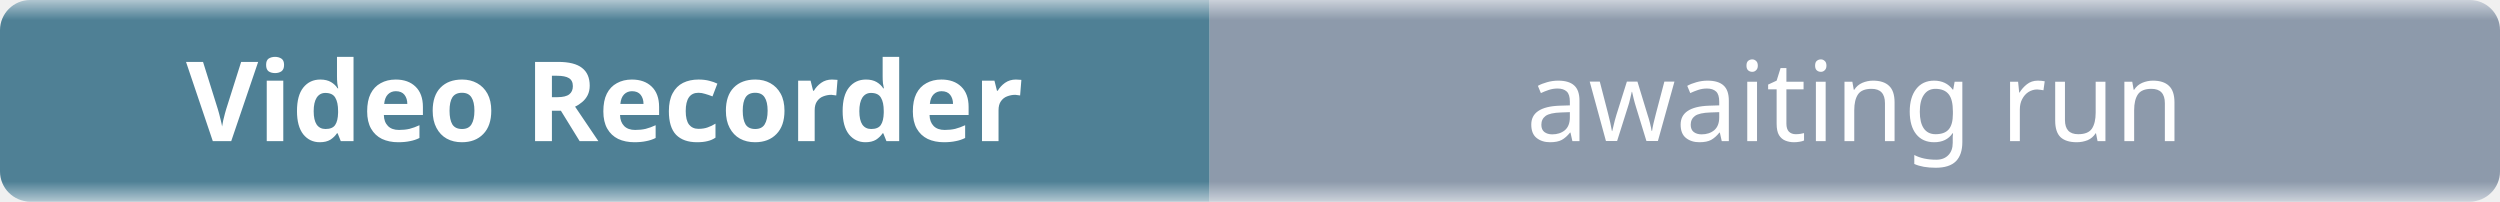
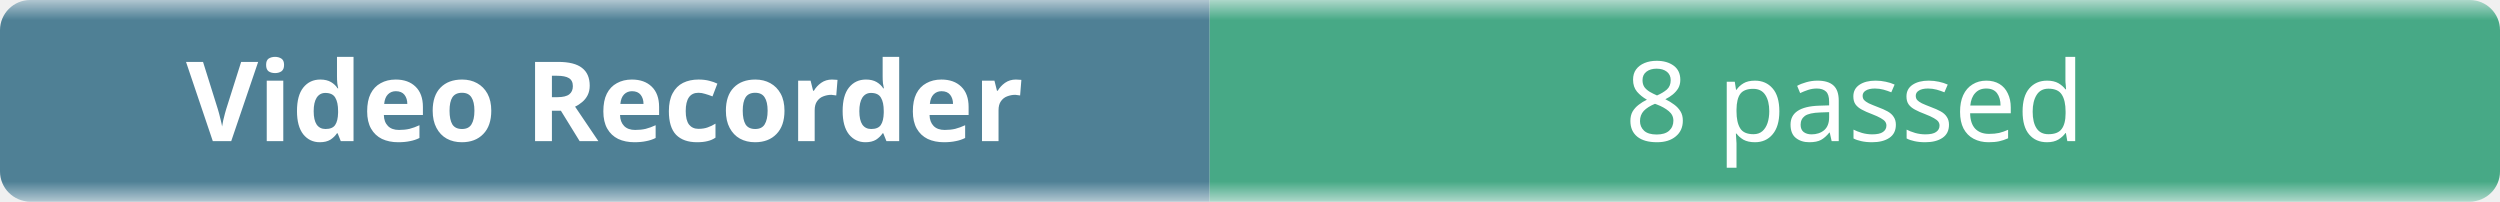
- <svg xmlns="http://www.w3.org/2000/svg" width="248" height="20" role="img" aria-label="Video Recorder: awaiting run">
+ <svg xmlns="http://www.w3.org/2000/svg" width="248" height="20" role="img" aria-label="Video Recorder: 8 passed">
  <linearGradient id="b" x2="0" y2="100%">
    <stop offset="0" stop-color="#f8fafc" stop-opacity=".7" />
    <stop offset=".1" stop-color="#eef2f7" stop-opacity=".3" />
    <stop offset=".9" stop-color="#eef2f7" stop-opacity=".3" />
    <stop offset="1" stop-color="#f8fafc" stop-opacity=".7" />
  </linearGradient>
  <mask id="m">
    <rect width="248" height="20" rx="3" fill="#fff" />
  </mask>
  <g mask="url(#m)">
    <rect width="120" height="20" fill="#0b4f6c" />
-     <rect x="120" width="128" height="20" fill="#64748b" />
+     <rect x="120" width="128" height="20" fill="#008a56" />
    <rect width="248" height="20" fill="url(#b)" />
  </g>
  <g fill="#fff" text-anchor="middle" font-family="ui-sans-serif,system-ui,sans-serif" font-size="11">
    <text x="60" y="14" font-weight="600">Video Recorder</text>
-     <text x="184" y="14">awaiting run</text>
+     <text x="184" y="14">8 passed</text>
  </g>
</svg>
